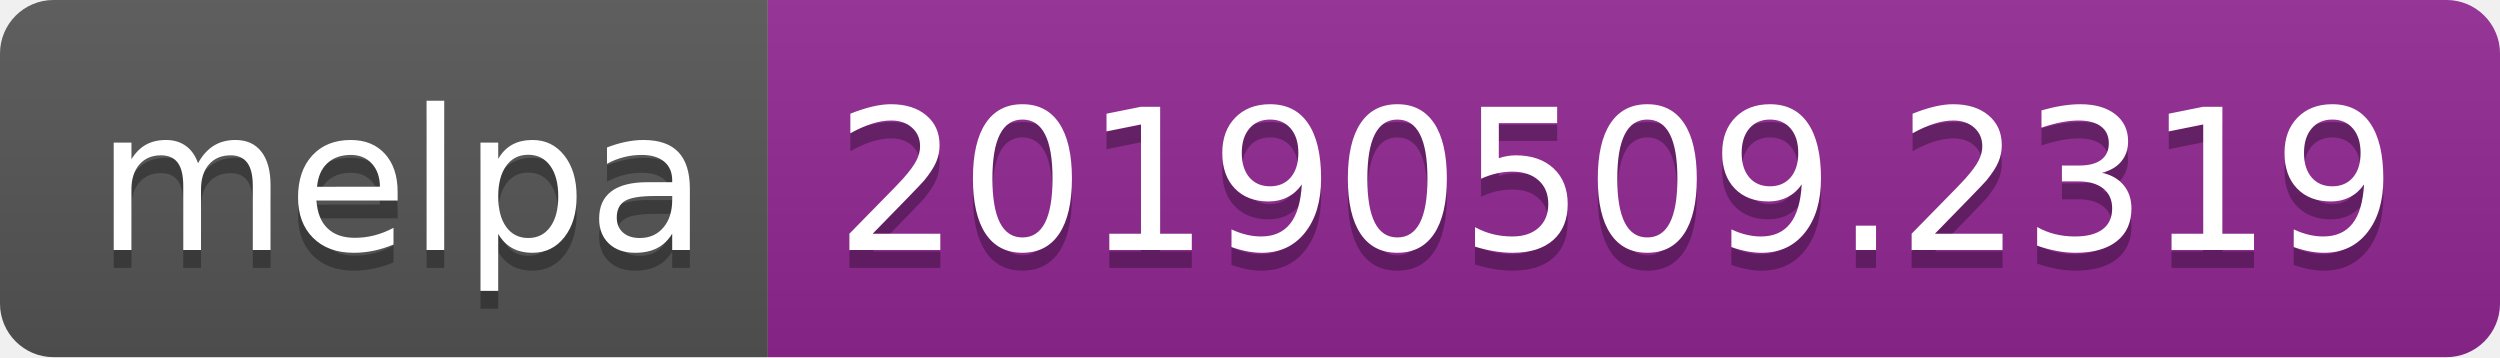
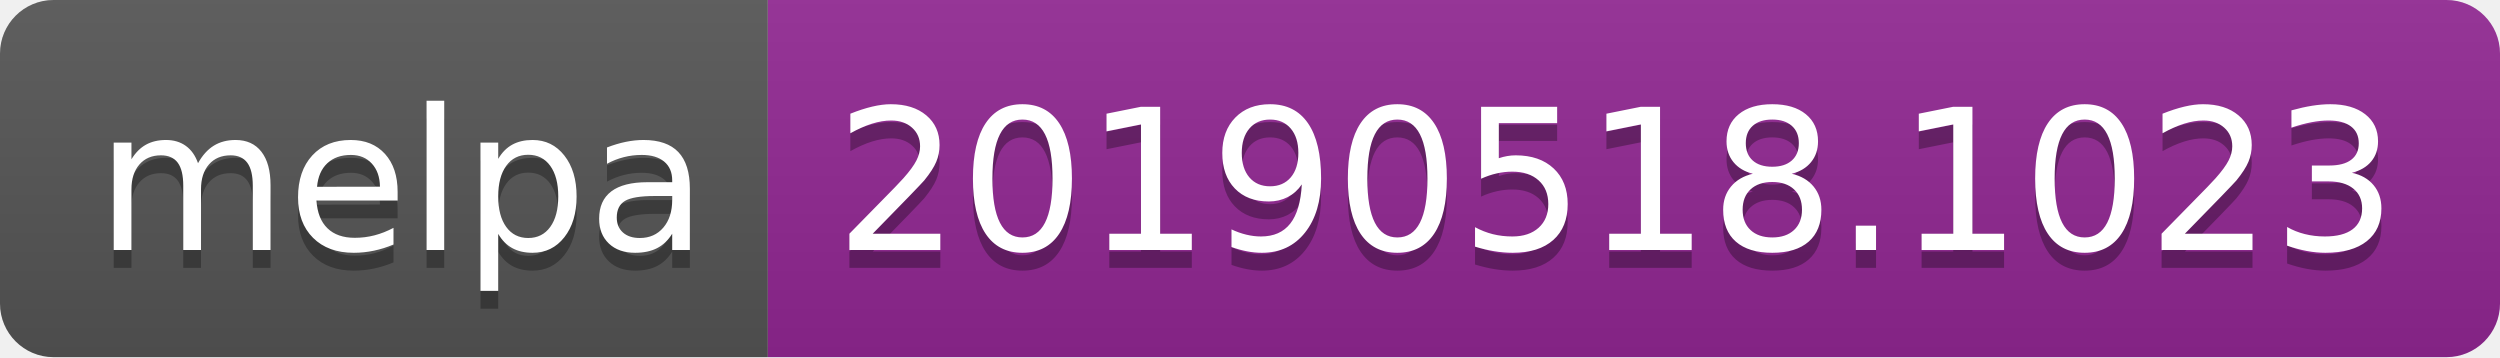
<svg xmlns="http://www.w3.org/2000/svg" width="140" height="20">
  <linearGradient id="b" x2="0" y2="100%">
    <stop offset="0" stop-color="#bbb" stop-opacity=".1" />
    <stop offset="1" stop-opacity=".1" />
  </linearGradient>
  <clipPath id="a">
    <rect width="140" height="20" rx="3" fill="#fff" />
  </clipPath>
  <g clip-path="url(#a)">
    <path fill="#555" d="M0 0h43v20H0z" />
    <path fill="#922793" d="M43 0h97v20H43z" />
    <path fill="url(#b)" d="M0 0h140v20H0z" />
  </g>
  <g fill="#fff" text-anchor="middle" font-family="DejaVu Sans,Verdana,Geneva,sans-serif" font-size="110">
    <text x="225" y="150" fill="#010101" fill-opacity=".3" transform="scale(.1)" textLength="330">melpa</text>
    <text x="225" y="140" transform="scale(.1)" textLength="330">melpa</text>
-     <text x="905" y="150" fill="#010101" fill-opacity=".3" transform="scale(.1)" textLength="870">20190509.2319</text>
-     <text x="905" y="140" transform="scale(.1)" textLength="870">20190509.2319</text>
+     <text x="905" y="150" fill="#010101" fill-opacity=".3" transform="scale(.1)" textLength="870">20190518.1023</text>
+     <text x="905" y="140" transform="scale(.1)" textLength="870">20190518.1023</text>
  </g>
</svg>
